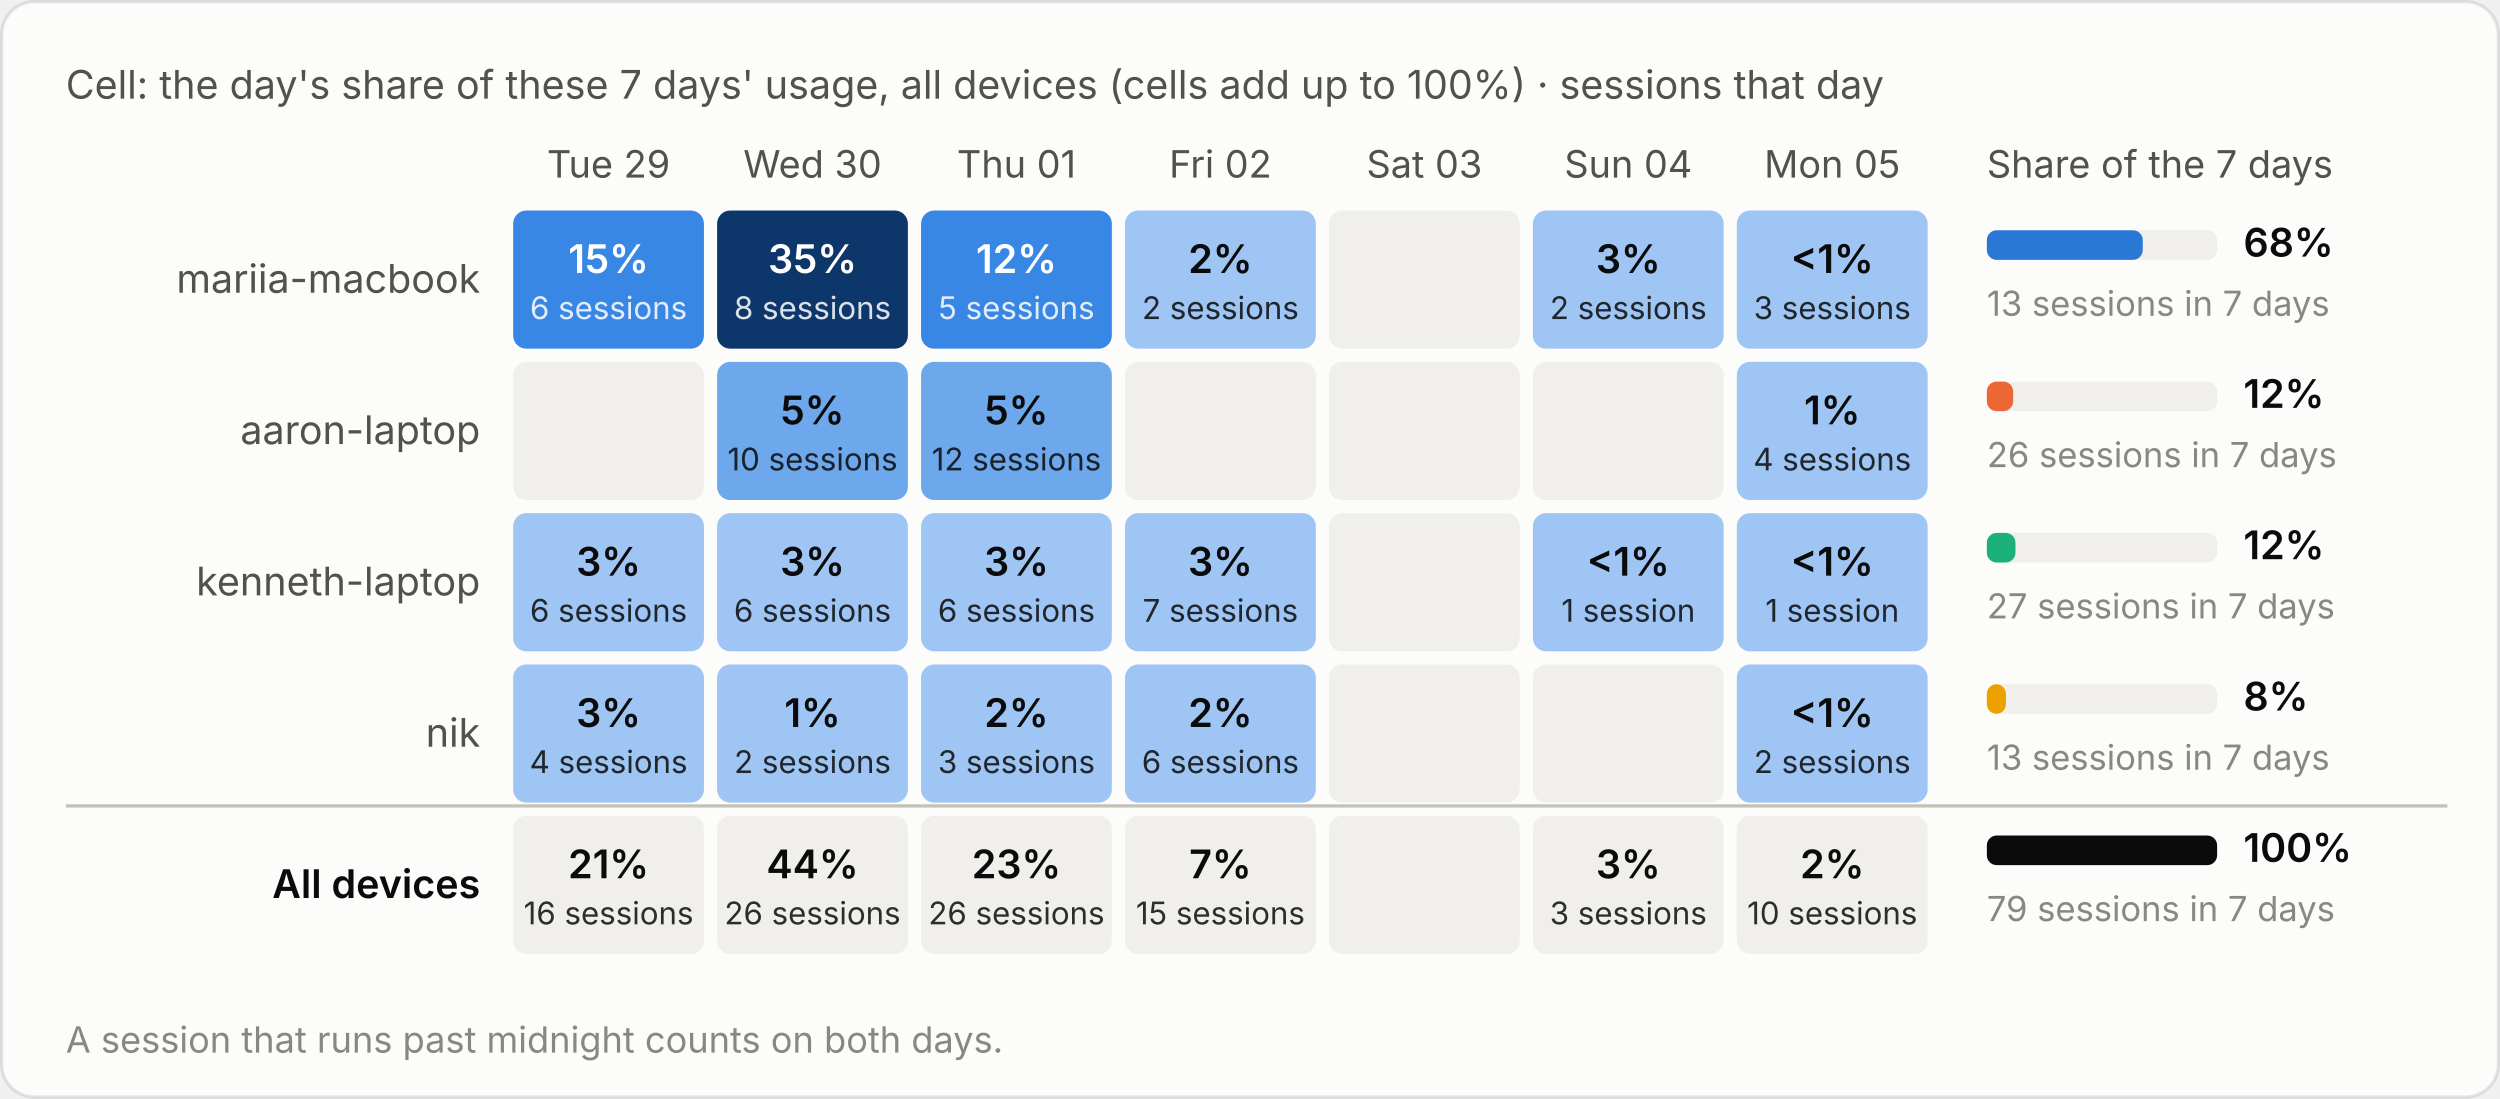
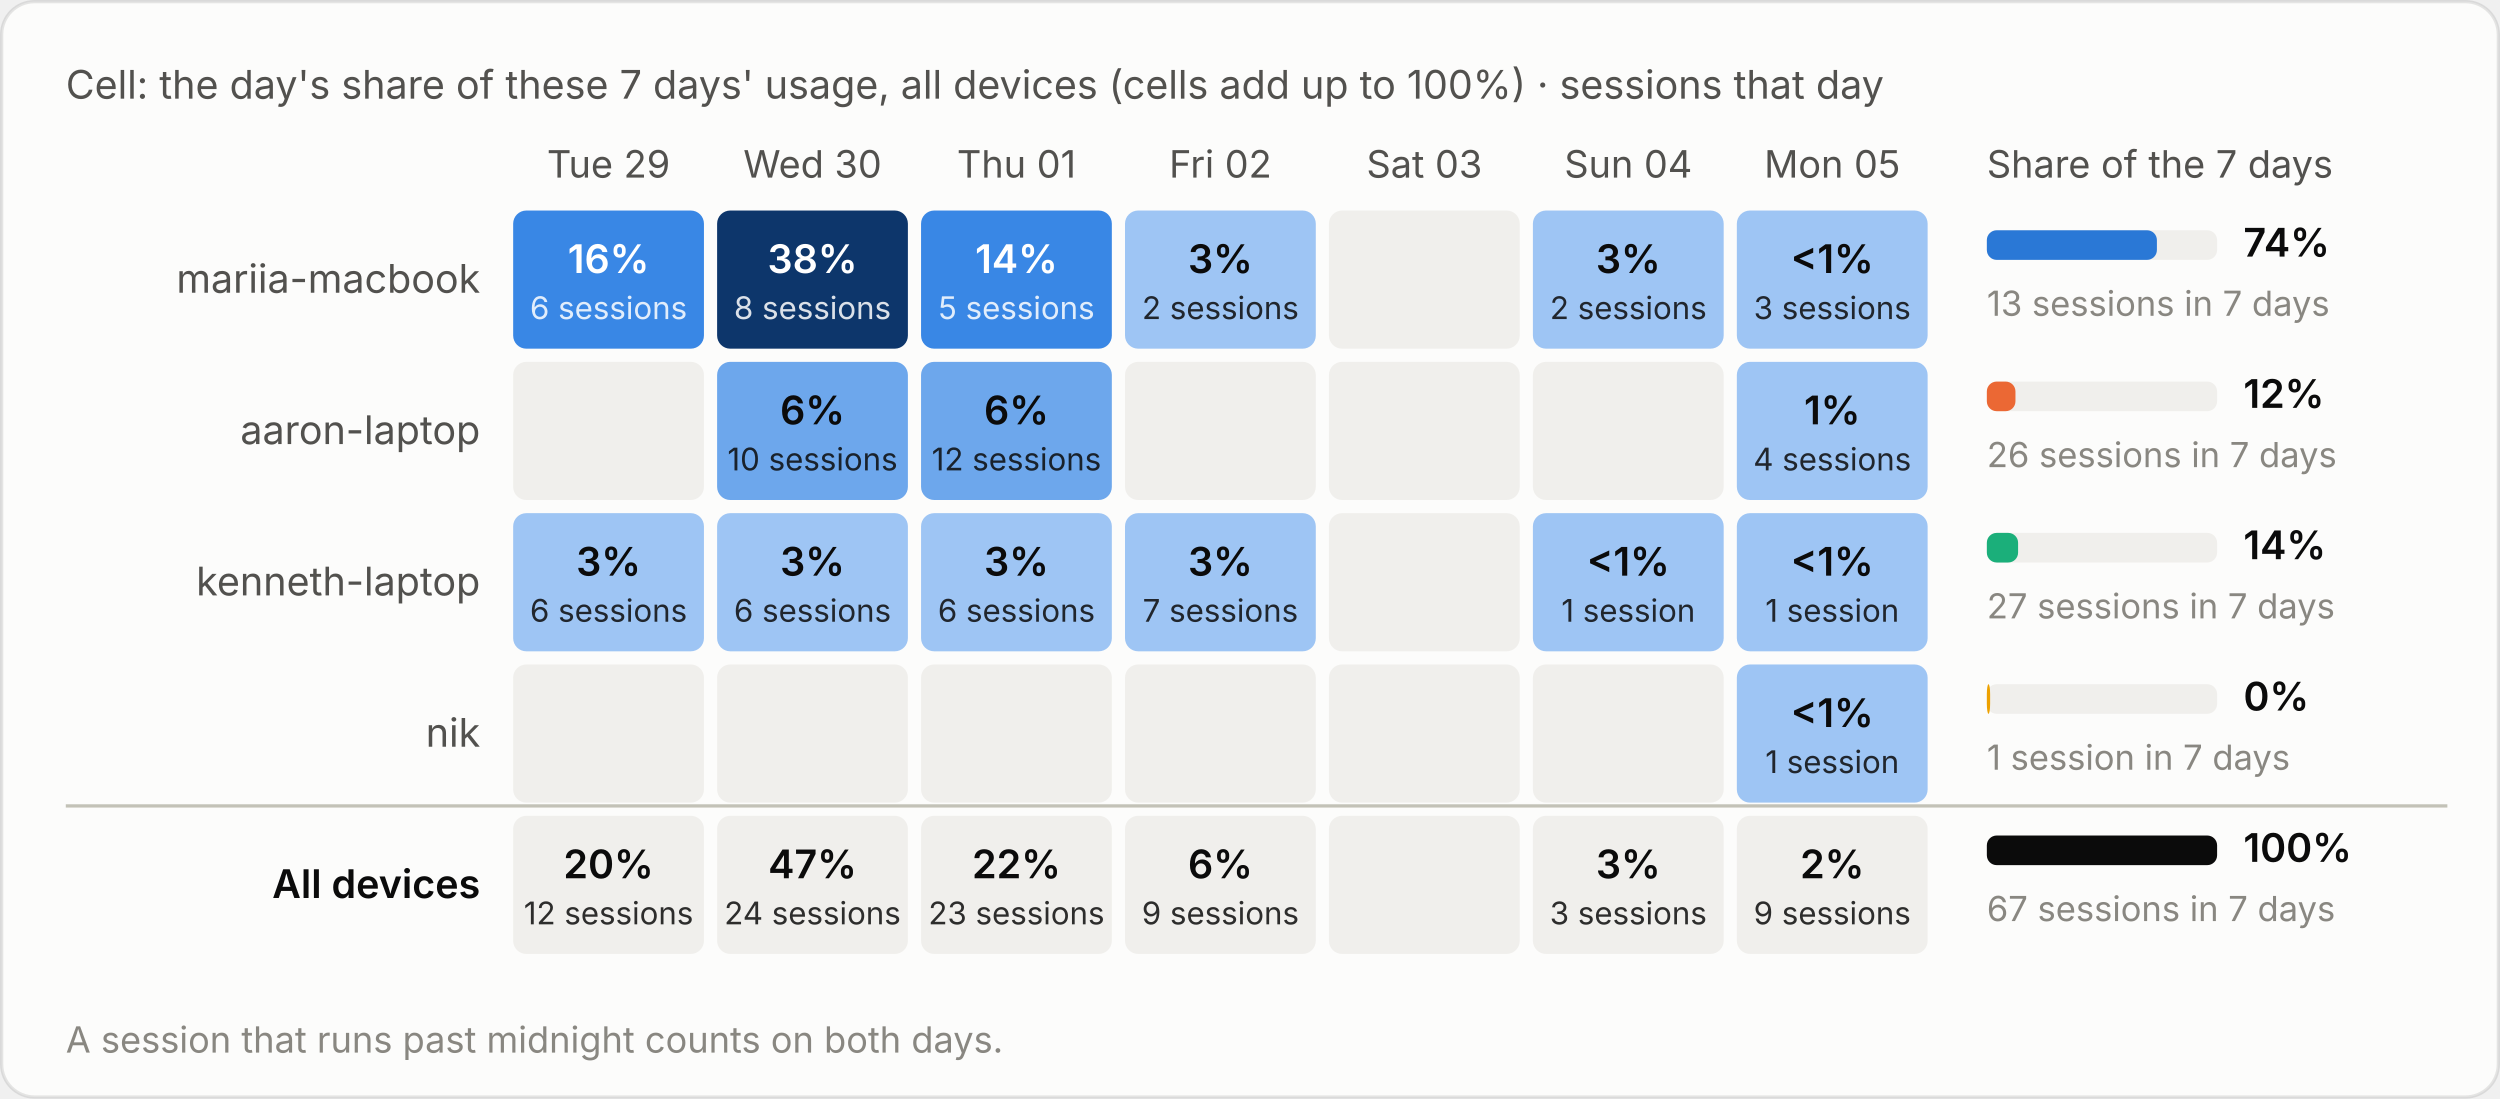
<svg xmlns="http://www.w3.org/2000/svg" viewBox="0 0 760 334" width="760" height="334" role="img" aria-label="Cell: the day's share of these 7 days' usage, all devices (cells add up to 100%) · sessions that day">
  <style>text{font-family:system-ui,-apple-system,"Segoe UI",sans-serif;font-variant-numeric:tabular-nums}.bg{fill:#fcfcfb;stroke:rgba(11,11,11,.10)}.tp{fill:#0b0b0b}.ts{fill:#52514e}.tm{fill:#898781}.grid{stroke:#e1e0d9;stroke-width:1}.base{stroke:#c3c2b7;stroke-width:1}.so{fill:#b5b3ad}.lo{stroke:#b5b3ad}.qe{fill:#f0efec}.ring{stroke:#fcfcfb}.area{fill-opacity:.1}.s0{fill:#2a78d6}.l0{stroke:#2a78d6}.s1{fill:#eb6834}.l1{stroke:#eb6834}.s2{fill:#1baf7a}.l2{stroke:#1baf7a}.s3{fill:#eda100}.l3{stroke:#eda100}.s4{fill:#e87ba4}.l4{stroke:#e87ba4}.s5{fill:#008300}.l5{stroke:#008300}.s6{fill:#4a3aa7}.l6{stroke:#4a3aa7}.s7{fill:#e34948}.l7{stroke:#e34948}.q0{fill:#cde2fb}.q1{fill:#9ec5f4}.q2{fill:#6da7ec}.q3{fill:#3987e5}.q4{fill:#256abf}.q5{fill:#184f95}.q6{fill:#0d366b}.r0{fill:#f8d4d4}.r1{fill:#ec8f8f}.r2{fill:#c42f2f}.a0{fill:#fbe3e3}.a1{fill:#f5b8b8}.a2{fill:#ec8f8f}.a3{fill:#d65252}.a4{fill:#a82525}.tq0{fill:#0b0b0b}.tq1{fill:#0b0b0b}.tq2{fill:#0b0b0b}.tq3{fill:#ffffff}.tq4{fill:#ffffff}.tq5{fill:#ffffff}.tq6{fill:#ffffff}.tr0{fill:#0b0b0b}.tr1{fill:#0b0b0b}.tr2{fill:#ffffff}.ta0{fill:#0b0b0b}.ta1{fill:#0b0b0b}.ta2{fill:#0b0b0b}.ta3{fill:#ffffff}.ta4{fill:#ffffff}.tw{fill:#ffffff}@media (prefers-color-scheme:dark){.bg{fill:#1a1a19;stroke:rgba(255,255,255,.10)}.tp{fill:#fff}.ts{fill:#c3c2b7}.tm{fill:#898781}.grid{stroke:#2c2c2a}.base{stroke:#383835}.so{fill:#5c5b57}.lo{stroke:#5c5b57}.qe{fill:#262624}.ring{stroke:#1a1a19}.s0{fill:#3987e5}.l0{stroke:#3987e5}.s1{fill:#d95926}.l1{stroke:#d95926}.s2{fill:#199e70}.l2{stroke:#199e70}.s3{fill:#c98500}.l3{stroke:#c98500}.s4{fill:#d55181}.l4{stroke:#d55181}.s5{fill:#008300}.l5{stroke:#008300}.s6{fill:#9085e9}.l6{stroke:#9085e9}.s7{fill:#e66767}.l7{stroke:#e66767}.q0{fill:#16263a}.q1{fill:#123a66}.q2{fill:#184f95}.q3{fill:#256abf}.q4{fill:#3987e5}.q5{fill:#6da7ec}.q6{fill:#b7d3f6}.r0{fill:#4a2023}.r1{fill:#8c2c2f}.r2{fill:#e25555}.a0{fill:#3a1a1c}.a1{fill:#5e2427}.a2{fill:#8c2c2f}.a3{fill:#c43c3f}.a4{fill:#f07070}.tq0{fill:#ffffff}.tq1{fill:#ffffff}.tq2{fill:#ffffff}.tq3{fill:#ffffff}.tq4{fill:#ffffff}.tq5{fill:#0b0b0b}.tq6{fill:#0b0b0b}.tr0{fill:#ffffff}.tr1{fill:#ffffff}.tr2{fill:#ffffff}.ta0{fill:#ffffff}.ta1{fill:#ffffff}.ta2{fill:#ffffff}.ta3{fill:#ffffff}.ta4{fill:#0b0b0b}.tw{fill:#ffffff}}</style>
  <rect class="bg" x=".5" y=".5" width="759" height="333" rx="10" />
  <text class="ts" x="20" y="30" font-size="12">Cell: the day's share of these 7 days' usage, all devices (cells add up to 100%) · sessions that day</text>
  <g transform="translate(0,-20)">
    <text class="ts" x="185.0" y="74" font-size="11.5" text-anchor="middle">Tue 29</text>
    <text class="ts" x="247.0" y="74" font-size="11.5" text-anchor="middle">Wed 30</text>
    <text class="ts" x="309.0" y="74" font-size="11.5" text-anchor="middle">Thu 01</text>
    <text class="ts" x="371.0" y="74" font-size="11.5" text-anchor="middle">Fri 02</text>
    <text class="ts" x="433.0" y="74" font-size="11.5" text-anchor="middle">Sat 03</text>
    <text class="ts" x="495.0" y="74" font-size="11.5" text-anchor="middle">Sun 04</text>
    <text class="ts" x="557.0" y="74" font-size="11.5" text-anchor="middle">Mon 05</text>
    <text class="ts" x="604" y="74" font-size="11.5">Share of the 7 days</text>
    <text class="ts" x="146" y="109.0" font-size="12" text-anchor="end">mariia-macbook</text>
    <rect class="q3" x="156.0" y="84" width="58" height="42" rx="4" />
-     <text class="tq3" x="185.0" y="103.0" font-size="12" font-weight="600" text-anchor="middle">15%</text>
+     <text class="tq3" x="185.0" y="103.0" font-size="12" font-weight="600" text-anchor="middle">16%</text>
    <text class="tq3" x="185.0" y="117.0" font-size="9.5" text-anchor="middle" opacity=".85">6 sessions</text>
    <rect class="q6" x="218.0" y="84" width="58" height="42" rx="4" />
-     <text class="tq6" x="247.0" y="103.0" font-size="12" font-weight="600" text-anchor="middle">35%</text>
+     <text class="tq6" x="247.0" y="103.0" font-size="12" font-weight="600" text-anchor="middle">38%</text>
    <text class="tq6" x="247.0" y="117.0" font-size="9.5" text-anchor="middle" opacity=".85">8 sessions</text>
    <rect class="q3" x="280.0" y="84" width="58" height="42" rx="4" />
-     <text class="tq3" x="309.0" y="103.0" font-size="12" font-weight="600" text-anchor="middle">12%</text>
+     <text class="tq3" x="309.0" y="103.0" font-size="12" font-weight="600" text-anchor="middle">14%</text>
    <text class="tq3" x="309.0" y="117.0" font-size="9.5" text-anchor="middle" opacity=".85">5 sessions</text>
    <rect class="q1" x="342.0" y="84" width="58" height="42" rx="4" />
-     <text class="tq1" x="371.0" y="103.0" font-size="12" font-weight="600" text-anchor="middle">2%</text>
+     <text class="tq1" x="371.0" y="103.0" font-size="12" font-weight="600" text-anchor="middle">3%</text>
    <text class="tq1" x="371.0" y="117.0" font-size="9.5" text-anchor="middle" opacity=".85">2 sessions</text>
    <rect class="qe" x="404.0" y="84" width="58" height="42" rx="4" />
    <rect class="q1" x="466.0" y="84" width="58" height="42" rx="4" />
    <text class="tq1" x="495.0" y="103.0" font-size="12" font-weight="600" text-anchor="middle">3%</text>
    <text class="tq1" x="495.0" y="117.0" font-size="9.5" text-anchor="middle" opacity=".85">2 sessions</text>
    <rect class="q1" x="528.0" y="84" width="58" height="42" rx="4" />
    <text class="tq1" x="557.0" y="103.0" font-size="12" font-weight="600" text-anchor="middle">&lt;1%</text>
    <text class="tq1" x="557.0" y="117.0" font-size="9.5" text-anchor="middle" opacity=".85">3 sessions</text>
    <rect class="qe" x="604" y="90.0" width="70" height="9" rx="3" />
-     <rect class="s0" x="604" y="90.0" width="47.4" height="9" rx="3" />
-     <text class="tp" x="682" y="98.0" font-size="12" font-weight="600">68%</text>
+     <rect class="s0" x="604" y="90.0" width="51.7" height="9" rx="3" />
+     <text class="tp" x="682" y="98.0" font-size="12" font-weight="600">74%</text>
    <text class="tm" x="604" y="116.0" font-size="10.5">13 sessions in 7 days</text>
    <text class="ts" x="146" y="155.0" font-size="12" text-anchor="end">aaron-laptop</text>
    <rect class="qe" x="156.0" y="130" width="58" height="42" rx="4" />
    <rect class="q2" x="218.0" y="130" width="58" height="42" rx="4" />
-     <text class="tq2" x="247.0" y="149.0" font-size="12" font-weight="600" text-anchor="middle">5%</text>
+     <text class="tq2" x="247.0" y="149.0" font-size="12" font-weight="600" text-anchor="middle">6%</text>
    <text class="tq2" x="247.0" y="163.0" font-size="9.5" text-anchor="middle" opacity=".85">10 sessions</text>
    <rect class="q2" x="280.0" y="130" width="58" height="42" rx="4" />
-     <text class="tq2" x="309.0" y="149.0" font-size="12" font-weight="600" text-anchor="middle">5%</text>
+     <text class="tq2" x="309.0" y="149.0" font-size="12" font-weight="600" text-anchor="middle">6%</text>
    <text class="tq2" x="309.0" y="163.0" font-size="9.5" text-anchor="middle" opacity=".85">12 sessions</text>
    <rect class="qe" x="342.0" y="130" width="58" height="42" rx="4" />
    <rect class="qe" x="404.0" y="130" width="58" height="42" rx="4" />
    <rect class="qe" x="466.0" y="130" width="58" height="42" rx="4" />
    <rect class="q1" x="528.0" y="130" width="58" height="42" rx="4" />
    <text class="tq1" x="557.0" y="149.0" font-size="12" font-weight="600" text-anchor="middle">1%</text>
    <text class="tq1" x="557.0" y="163.0" font-size="9.5" text-anchor="middle" opacity=".85">4 sessions</text>
    <rect class="qe" x="604" y="136.0" width="70" height="9" rx="3" />
-     <rect class="s1" x="604" y="136.0" width="8.0" height="9" rx="3" />
+     <rect class="s1" x="604" y="136.0" width="8.7" height="9" rx="3" />
    <text class="tp" x="682" y="144.0" font-size="12" font-weight="600">12%</text>
    <text class="tm" x="604" y="162.0" font-size="10.5">26 sessions in 7 days</text>
    <text class="ts" x="146" y="201.0" font-size="12" text-anchor="end">kenneth-laptop</text>
    <rect class="q1" x="156.0" y="176" width="58" height="42" rx="4" />
    <text class="tq1" x="185.0" y="195.0" font-size="12" font-weight="600" text-anchor="middle">3%</text>
    <text class="tq1" x="185.0" y="209.0" font-size="9.5" text-anchor="middle" opacity=".85">6 sessions</text>
    <rect class="q1" x="218.0" y="176" width="58" height="42" rx="4" />
    <text class="tq1" x="247.0" y="195.0" font-size="12" font-weight="600" text-anchor="middle">3%</text>
    <text class="tq1" x="247.0" y="209.0" font-size="9.5" text-anchor="middle" opacity=".85">6 sessions</text>
    <rect class="q1" x="280.0" y="176" width="58" height="42" rx="4" />
    <text class="tq1" x="309.0" y="195.0" font-size="12" font-weight="600" text-anchor="middle">3%</text>
    <text class="tq1" x="309.0" y="209.0" font-size="9.5" text-anchor="middle" opacity=".85">6 sessions</text>
    <rect class="q1" x="342.0" y="176" width="58" height="42" rx="4" />
    <text class="tq1" x="371.0" y="195.0" font-size="12" font-weight="600" text-anchor="middle">3%</text>
    <text class="tq1" x="371.0" y="209.0" font-size="9.5" text-anchor="middle" opacity=".85">7 sessions</text>
    <rect class="qe" x="404.0" y="176" width="58" height="42" rx="4" />
    <rect class="q1" x="466.0" y="176" width="58" height="42" rx="4" />
    <text class="tq1" x="495.0" y="195.0" font-size="12" font-weight="600" text-anchor="middle">&lt;1%</text>
    <text class="tq1" x="495.0" y="209.0" font-size="9.5" text-anchor="middle" opacity=".85">1 session</text>
    <rect class="q1" x="528.0" y="176" width="58" height="42" rx="4" />
    <text class="tq1" x="557.0" y="195.0" font-size="12" font-weight="600" text-anchor="middle">&lt;1%</text>
    <text class="tq1" x="557.0" y="209.0" font-size="9.5" text-anchor="middle" opacity=".85">1 session</text>
    <rect class="qe" x="604" y="182.0" width="70" height="9" rx="3" />
-     <rect class="s2" x="604" y="182.0" width="8.7" height="9" rx="3" />
-     <text class="tp" x="682" y="190.0" font-size="12" font-weight="600">12%</text>
+     <rect class="s2" x="604" y="182.0" width="9.5" height="9" rx="3" />
+     <text class="tp" x="682" y="190.0" font-size="12" font-weight="600">14%</text>
    <text class="tm" x="604" y="208.0" font-size="10.5">27 sessions in 7 days</text>
    <text class="ts" x="146" y="247.0" font-size="12" text-anchor="end">nik</text>
-     <rect class="q1" x="156.0" y="222" width="58" height="42" rx="4" />
-     <text class="tq1" x="185.0" y="241.0" font-size="12" font-weight="600" text-anchor="middle">3%</text>
-     <text class="tq1" x="185.0" y="255.0" font-size="9.5" text-anchor="middle" opacity=".85">4 sessions</text>
-     <rect class="q1" x="218.0" y="222" width="58" height="42" rx="4" />
-     <text class="tq1" x="247.0" y="241.0" font-size="12" font-weight="600" text-anchor="middle">1%</text>
-     <text class="tq1" x="247.0" y="255.0" font-size="9.5" text-anchor="middle" opacity=".85">2 sessions</text>
-     <rect class="q1" x="280.0" y="222" width="58" height="42" rx="4" />
-     <text class="tq1" x="309.0" y="241.0" font-size="12" font-weight="600" text-anchor="middle">2%</text>
-     <text class="tq1" x="309.0" y="255.0" font-size="9.5" text-anchor="middle" opacity=".85">3 sessions</text>
-     <rect class="q1" x="342.0" y="222" width="58" height="42" rx="4" />
-     <text class="tq1" x="371.0" y="241.0" font-size="12" font-weight="600" text-anchor="middle">2%</text>
-     <text class="tq1" x="371.0" y="255.0" font-size="9.5" text-anchor="middle" opacity=".85">6 sessions</text>
+     <rect class="qe" x="156.0" y="222" width="58" height="42" rx="4" />
+     <rect class="qe" x="218.0" y="222" width="58" height="42" rx="4" />
+     <rect class="qe" x="280.0" y="222" width="58" height="42" rx="4" />
+     <rect class="qe" x="342.0" y="222" width="58" height="42" rx="4" />
    <rect class="qe" x="404.0" y="222" width="58" height="42" rx="4" />
    <rect class="qe" x="466.0" y="222" width="58" height="42" rx="4" />
    <rect class="q1" x="528.0" y="222" width="58" height="42" rx="4" />
    <text class="tq1" x="557.0" y="241.0" font-size="12" font-weight="600" text-anchor="middle">&lt;1%</text>
-     <text class="tq1" x="557.0" y="255.0" font-size="9.5" text-anchor="middle" opacity=".85">2 sessions</text>
+     <text class="tq1" x="557.0" y="255.0" font-size="9.5" text-anchor="middle" opacity=".85">1 session</text>
    <rect class="qe" x="604" y="228.0" width="70" height="9" rx="3" />
-     <rect class="s3" x="604" y="228.0" width="5.8" height="9" rx="3" />
-     <text class="tp" x="682" y="236.0" font-size="12" font-weight="600">8%</text>
-     <text class="tm" x="604" y="254.0" font-size="10.5">13 sessions in 7 days</text>
+     <rect class="s3" x="604" y="228.0" width="1.0" height="9" rx="3" />
+     <text class="tp" x="682" y="236.0" font-size="12" font-weight="600">0%</text>
+     <text class="tm" x="604" y="254.0" font-size="10.5">1 session in 7 days</text>
    <line class="base" x1="20" x2="744" y1="265" y2="265" />
    <text class="tp" x="146" y="293.0" font-size="12" text-anchor="end" font-weight="600">All devices</text>
    <rect class="qe" x="156.0" y="268" width="58" height="42" rx="4" />
-     <text class="tp" x="185.0" y="287.0" font-size="12" font-weight="600" text-anchor="middle">21%</text>
-     <text class="tp" x="185.0" y="301.0" font-size="9.5" text-anchor="middle" opacity=".85">16 sessions</text>
+     <text class="tp" x="185.0" y="287.0" font-size="12" font-weight="600" text-anchor="middle">20%</text>
+     <text class="tp" x="185.0" y="301.0" font-size="9.5" text-anchor="middle" opacity=".85">12 sessions</text>
    <rect class="qe" x="218.0" y="268" width="58" height="42" rx="4" />
-     <text class="tp" x="247.0" y="287.0" font-size="12" font-weight="600" text-anchor="middle">44%</text>
-     <text class="tp" x="247.0" y="301.0" font-size="9.5" text-anchor="middle" opacity=".85">26 sessions</text>
+     <text class="tp" x="247.0" y="287.0" font-size="12" font-weight="600" text-anchor="middle">47%</text>
+     <text class="tp" x="247.0" y="301.0" font-size="9.5" text-anchor="middle" opacity=".85">24 sessions</text>
    <rect class="qe" x="280.0" y="268" width="58" height="42" rx="4" />
-     <text class="tp" x="309.0" y="287.0" font-size="12" font-weight="600" text-anchor="middle">23%</text>
-     <text class="tp" x="309.0" y="301.0" font-size="9.5" text-anchor="middle" opacity=".85">26 sessions</text>
+     <text class="tp" x="309.0" y="287.0" font-size="12" font-weight="600" text-anchor="middle">22%</text>
+     <text class="tp" x="309.0" y="301.0" font-size="9.5" text-anchor="middle" opacity=".85">23 sessions</text>
    <rect class="qe" x="342.0" y="268" width="58" height="42" rx="4" />
-     <text class="tp" x="371.0" y="287.0" font-size="12" font-weight="600" text-anchor="middle">7%</text>
-     <text class="tp" x="371.0" y="301.0" font-size="9.5" text-anchor="middle" opacity=".85">15 sessions</text>
+     <text class="tp" x="371.0" y="287.0" font-size="12" font-weight="600" text-anchor="middle">6%</text>
+     <text class="tp" x="371.0" y="301.0" font-size="9.5" text-anchor="middle" opacity=".85">9 sessions</text>
    <rect class="qe" x="404.0" y="268" width="58" height="42" rx="4" />
    <rect class="qe" x="466.0" y="268" width="58" height="42" rx="4" />
    <text class="tp" x="495.0" y="287.0" font-size="12" font-weight="600" text-anchor="middle">3%</text>
    <text class="tp" x="495.0" y="301.0" font-size="9.5" text-anchor="middle" opacity=".85">3 sessions</text>
    <rect class="qe" x="528.0" y="268" width="58" height="42" rx="4" />
    <text class="tp" x="557.0" y="287.0" font-size="12" font-weight="600" text-anchor="middle">2%</text>
-     <text class="tp" x="557.0" y="301.0" font-size="9.5" text-anchor="middle" opacity=".85">10 sessions</text>
+     <text class="tp" x="557.0" y="301.0" font-size="9.5" text-anchor="middle" opacity=".85">9 sessions</text>
    <rect class="qe" x="604" y="274.0" width="70" height="9" rx="3" />
    <rect class="tp" x="604" y="274.0" width="70.0" height="9" rx="3" />
    <text class="tp" x="682" y="282.0" font-size="12" font-weight="600">100%</text>
-     <text class="tm" x="604" y="300.0" font-size="10.5">79 sessions in 7 days</text>
+     <text class="tm" x="604" y="300.0" font-size="10.5">67 sessions in 7 days</text>
    <text class="tm" x="20" y="340" font-size="11">A session that runs past midnight counts on both days.</text>
  </g>
</svg>
